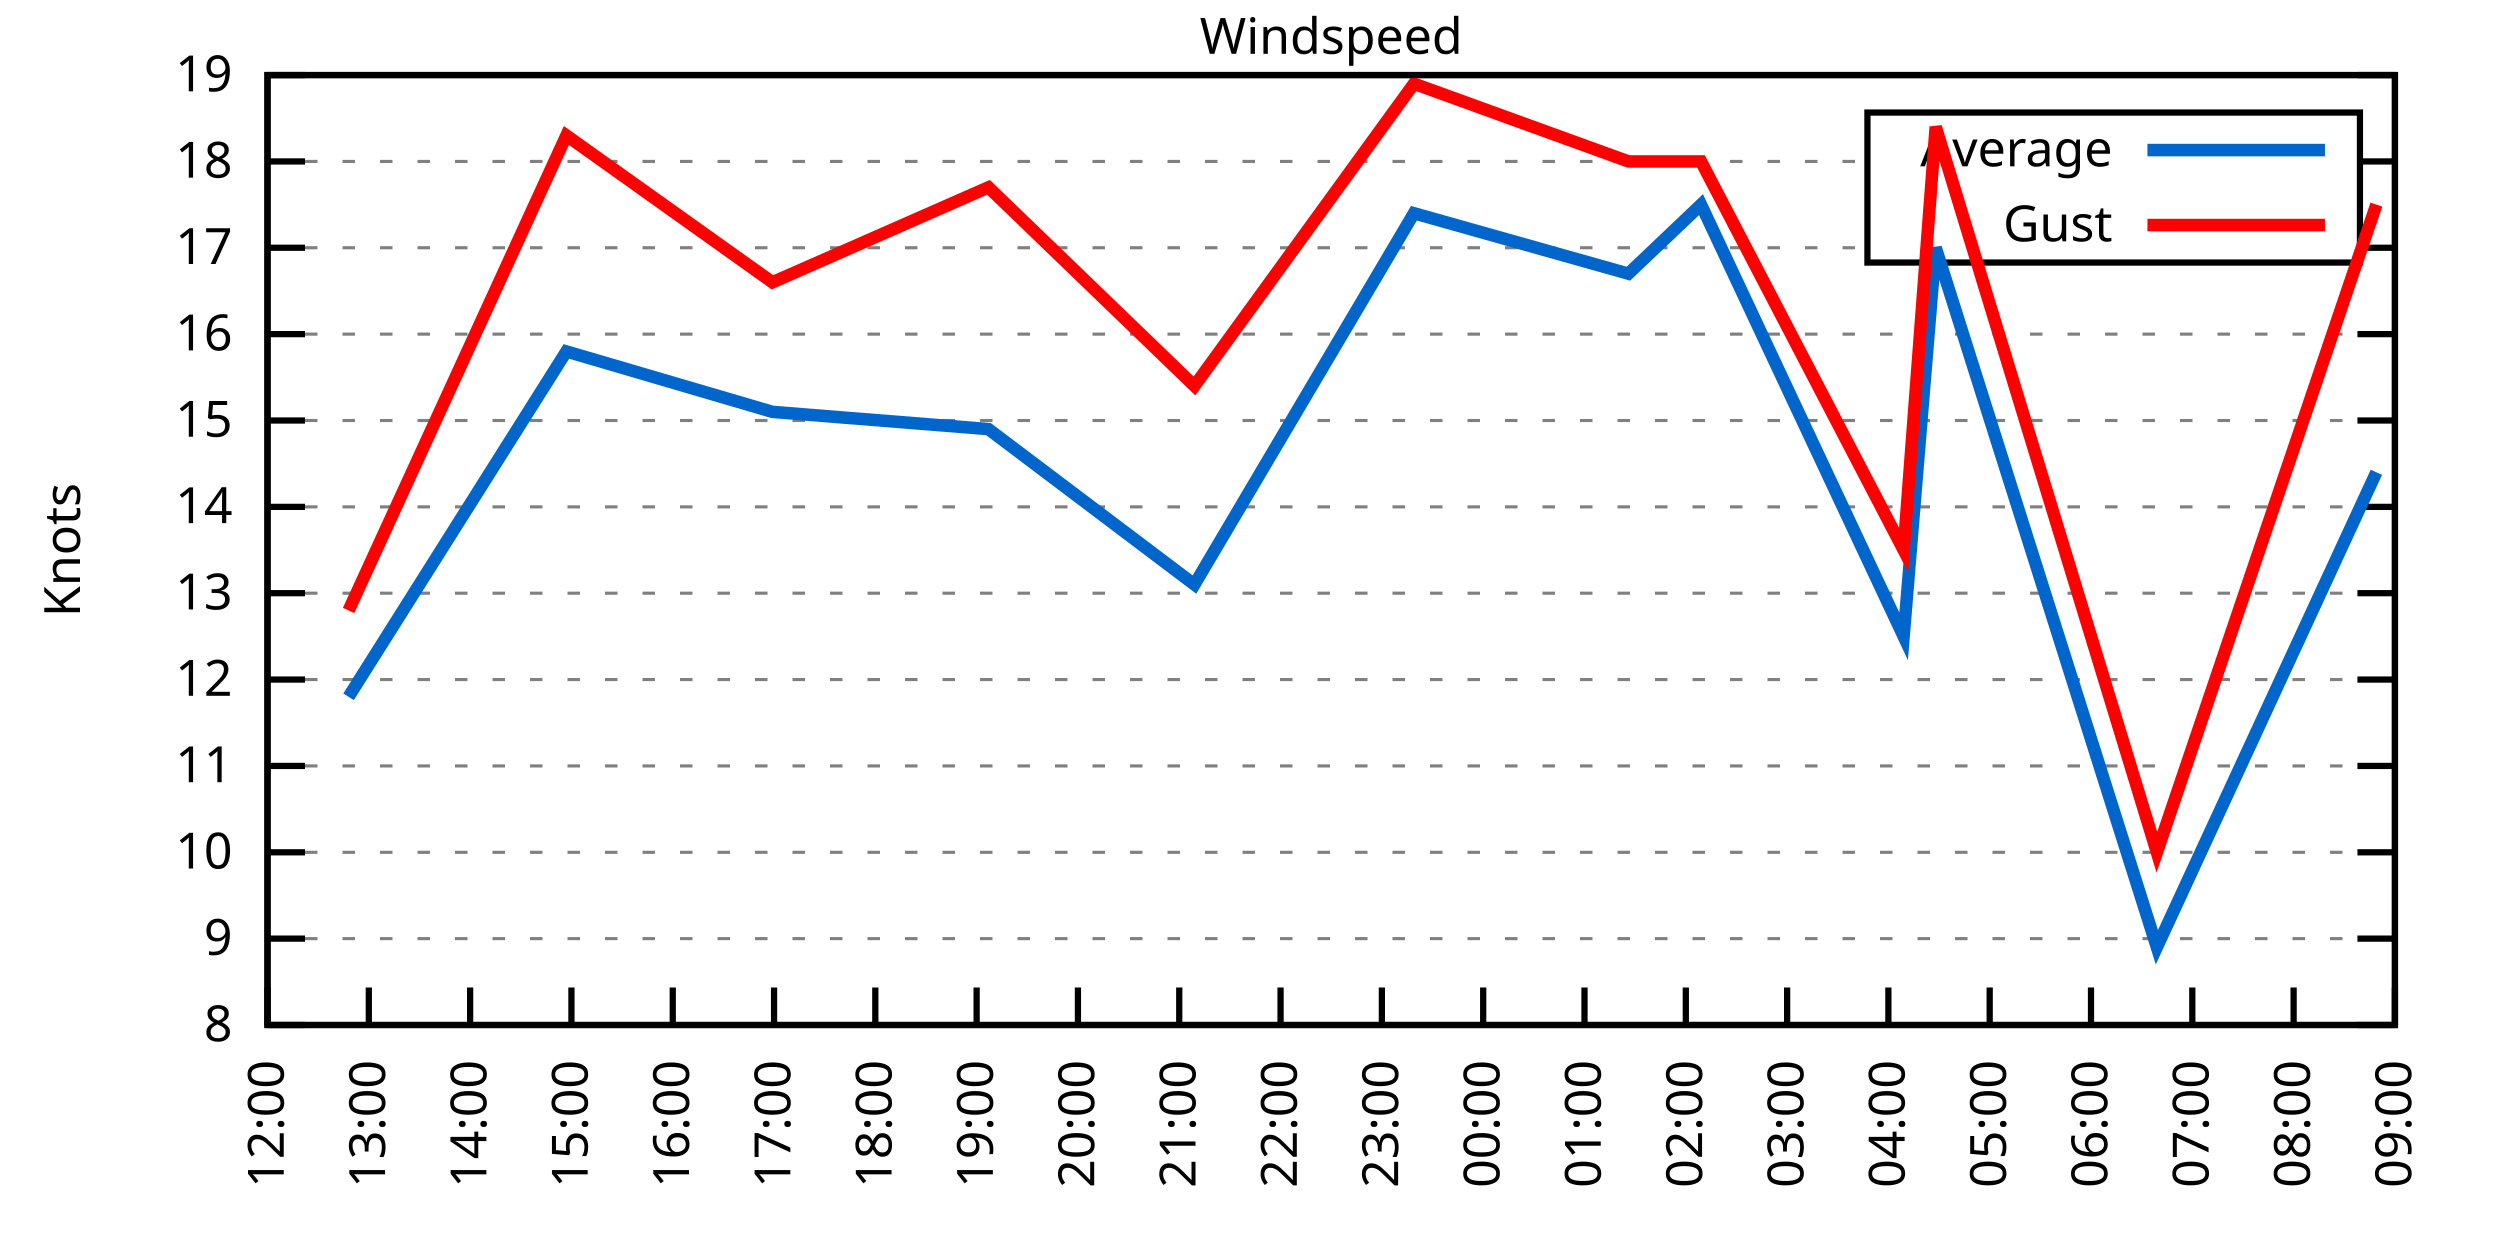
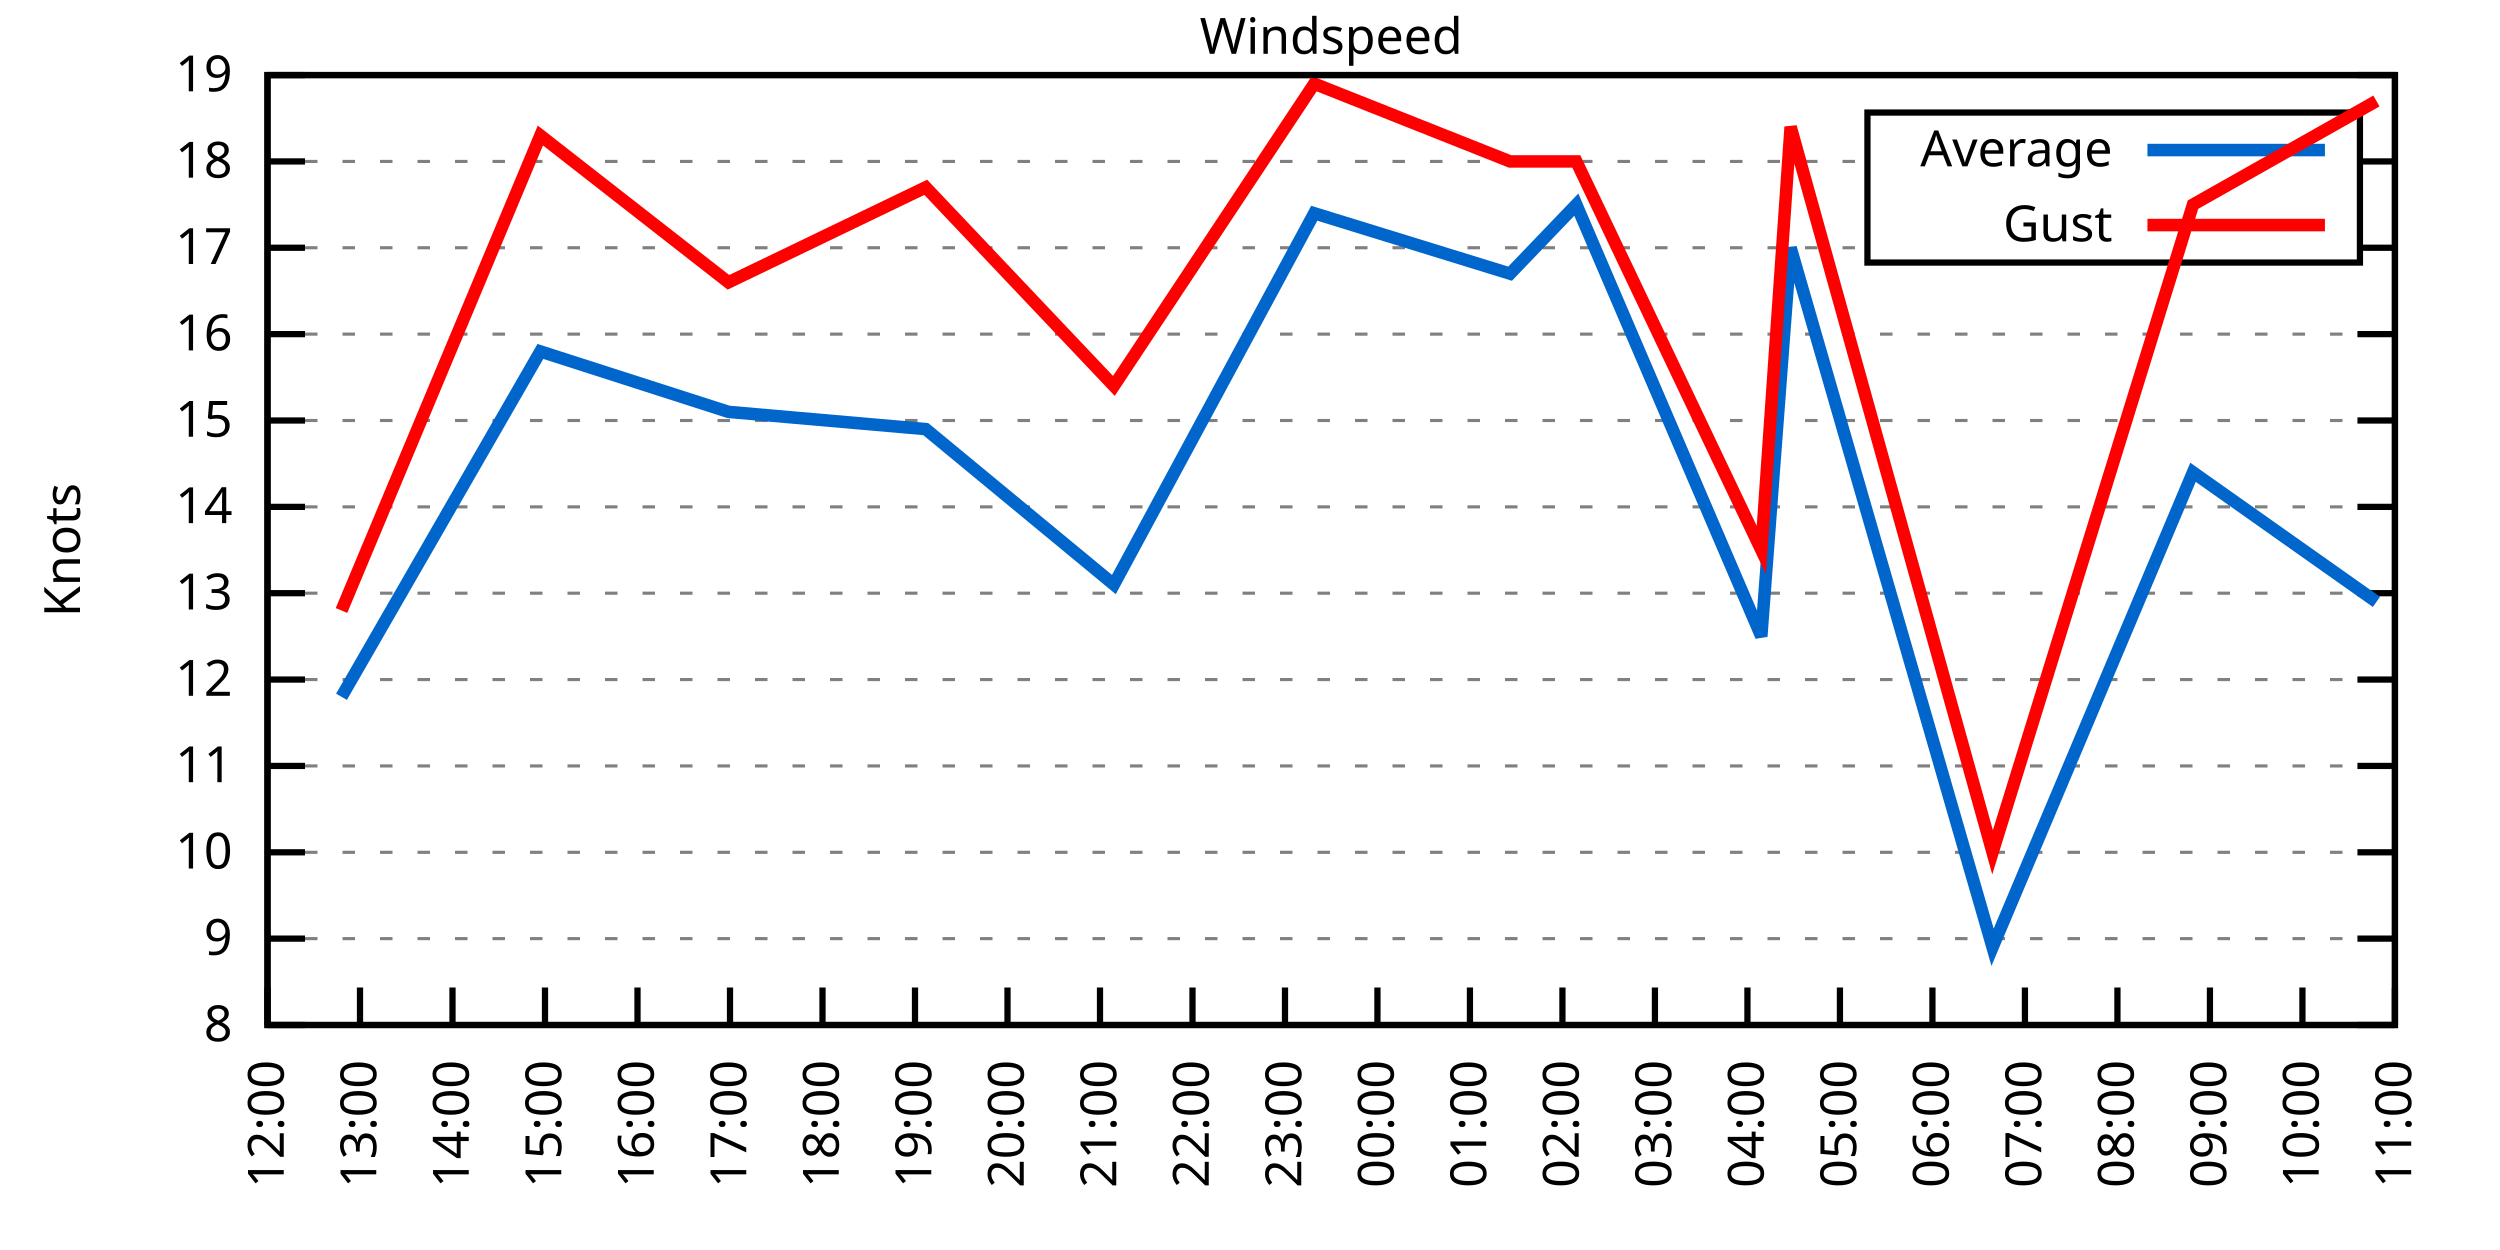
<svg xmlns="http://www.w3.org/2000/svg" xmlns:xlink="http://www.w3.org/1999/xlink" width="400" height="200" viewBox="0 0 400 200">
  <g id="gnuplot_canvas">
    <rect x="0" y="0" width="400" height="200" fill="none" />
    <defs>
      <circle id="gpDot" r="0.5" stroke-width="0.5" stroke="currentColor" />
      <path id="gpPt0" stroke-width="0.333" stroke="currentColor" d="M-1,0 h2 M0,-1 v2" />
      <path id="gpPt1" stroke-width="0.333" stroke="currentColor" d="M-1,-1 L1,1 M1,-1 L-1,1" />
      <path id="gpPt2" stroke-width="0.333" stroke="currentColor" d="M-1,0 L1,0 M0,-1 L0,1 M-1,-1 L1,1 M-1,1 L1,-1" />
      <rect id="gpPt3" stroke-width="0.333" stroke="currentColor" x="-1" y="-1" width="2" height="2" />
      <rect id="gpPt4" stroke-width="0.333" stroke="currentColor" fill="currentColor" x="-1" y="-1" width="2" height="2" />
      <circle id="gpPt5" stroke-width="0.333" stroke="currentColor" cx="0" cy="0" r="1" />
      <use xlink:href="#gpPt5" id="gpPt6" fill="currentColor" stroke="none" />
      <path id="gpPt7" stroke-width="0.333" stroke="currentColor" d="M0,-1.33 L-1.33,0.67 L1.33,0.67 z" />
      <use xlink:href="#gpPt7" id="gpPt8" fill="currentColor" stroke="none" />
      <use xlink:href="#gpPt7" id="gpPt9" stroke="currentColor" transform="rotate(180)" />
      <use xlink:href="#gpPt9" id="gpPt10" fill="currentColor" stroke="none" />
      <use xlink:href="#gpPt3" id="gpPt11" stroke="currentColor" transform="rotate(45)" />
      <use xlink:href="#gpPt11" id="gpPt12" fill="currentColor" stroke="none" />
      <path id="gpPt13" stroke-width="0.333" stroke="currentColor" d="M0,1.330 L1.265,0.411 L0.782,-1.067 L-0.782,-1.076 L-1.265,0.411 z" />
      <use xlink:href="#gpPt13" id="gpPt14" fill="currentColor" stroke="none" />
      <filter id="textbox" filterUnits="objectBoundingBox" x="0" y="0" height="1" width="1">
        <feFlood flood-color="white" flood-opacity="1" result="bgnd" />
        <feComposite in="SourceGraphic" in2="bgnd" operator="atop" />
      </filter>
      <filter id="greybox" filterUnits="objectBoundingBox" x="0" y="0" height="1" width="1">
        <feFlood flood-color="lightgrey" flood-opacity="1" result="grey" />
        <feComposite in="SourceGraphic" in2="grey" operator="atop" />
      </filter>
    </defs>
    <g fill="none" color="white" stroke="currentColor" stroke-width="1.00" stroke-linecap="butt" stroke-linejoin="miter">
</g>
    <g fill="none" color="black" stroke="currentColor" stroke-width="1.00" stroke-linecap="butt" stroke-linejoin="miter">
      <g stroke="none" shape-rendering="crispEdges">
        <polygon fill="rgb(255, 255, 255)" points="42.80,164.00 383.18,164.00 383.18,12.02 42.80,12.02 " />
      </g>
    </g>
    <g fill="none" color="black" stroke="currentColor" stroke-width="1.00" stroke-linecap="butt" stroke-linejoin="miter">
</g>
    <g fill="none" color="black" stroke="black" stroke-width="0.50" stroke-linecap="butt" stroke-linejoin="miter">
</g>
    <g fill="none" color="gray" stroke="currentColor" stroke-width="0.50" stroke-linecap="butt" stroke-linejoin="miter">
      <path stroke="gray" stroke-dasharray="2,4" class="gridline" d="M42.80,164.00 L383.19,164.00  " />
    </g>
    <g fill="none" color="gray" stroke="gray" stroke-width="1.00" stroke-linecap="butt" stroke-linejoin="miter">
</g>
    <g fill="none" color="black" stroke="currentColor" stroke-width="1.00" stroke-linecap="butt" stroke-linejoin="miter">
      <path stroke="black" d="M42.80,164.00 L48.80,164.00 M383.19,164.00 L377.19,164.00  " />
      <g transform="translate(37.20,166.60)" stroke="none" fill="black" font-family="Sans" font-size="8.00" text-anchor="end">
        <text>
          <tspan font-family="Sans"> 8</tspan>
        </text>
      </g>
    </g>
    <g fill="none" color="black" stroke="currentColor" stroke-width="1.00" stroke-linecap="butt" stroke-linejoin="miter">
</g>
    <g fill="none" color="black" stroke="black" stroke-width="0.50" stroke-linecap="butt" stroke-linejoin="miter">
</g>
    <g fill="none" color="gray" stroke="currentColor" stroke-width="0.50" stroke-linecap="butt" stroke-linejoin="miter">
      <path stroke="gray" stroke-dasharray="2,4" class="gridline" d="M42.80,150.18 L383.19,150.18  " />
    </g>
    <g fill="none" color="gray" stroke="gray" stroke-width="1.00" stroke-linecap="butt" stroke-linejoin="miter">
</g>
    <g fill="none" color="black" stroke="currentColor" stroke-width="1.00" stroke-linecap="butt" stroke-linejoin="miter">
      <path stroke="black" d="M42.80,150.18 L48.80,150.18 M383.19,150.18 L377.19,150.18  " />
      <g transform="translate(37.20,152.78)" stroke="none" fill="black" font-family="Sans" font-size="8.00" text-anchor="end">
        <text>
          <tspan font-family="Sans"> 9</tspan>
        </text>
      </g>
    </g>
    <g fill="none" color="black" stroke="currentColor" stroke-width="1.00" stroke-linecap="butt" stroke-linejoin="miter">
</g>
    <g fill="none" color="black" stroke="black" stroke-width="0.50" stroke-linecap="butt" stroke-linejoin="miter">
</g>
    <g fill="none" color="gray" stroke="currentColor" stroke-width="0.50" stroke-linecap="butt" stroke-linejoin="miter">
      <path stroke="gray" stroke-dasharray="2,4" class="gridline" d="M42.80,136.37 L383.19,136.37  " />
    </g>
    <g fill="none" color="gray" stroke="gray" stroke-width="1.00" stroke-linecap="butt" stroke-linejoin="miter">
</g>
    <g fill="none" color="black" stroke="currentColor" stroke-width="1.00" stroke-linecap="butt" stroke-linejoin="miter">
      <path stroke="black" d="M42.80,136.37 L48.80,136.37 M383.19,136.37 L377.19,136.37  " />
      <g transform="translate(37.20,138.97)" stroke="none" fill="black" font-family="Sans" font-size="8.00" text-anchor="end">
        <text>
          <tspan font-family="Sans"> 10</tspan>
        </text>
      </g>
    </g>
    <g fill="none" color="black" stroke="currentColor" stroke-width="1.00" stroke-linecap="butt" stroke-linejoin="miter">
</g>
    <g fill="none" color="black" stroke="black" stroke-width="0.50" stroke-linecap="butt" stroke-linejoin="miter">
</g>
    <g fill="none" color="gray" stroke="currentColor" stroke-width="0.50" stroke-linecap="butt" stroke-linejoin="miter">
      <path stroke="gray" stroke-dasharray="2,4" class="gridline" d="M42.80,122.55 L383.19,122.55  " />
    </g>
    <g fill="none" color="gray" stroke="gray" stroke-width="1.00" stroke-linecap="butt" stroke-linejoin="miter">
</g>
    <g fill="none" color="black" stroke="currentColor" stroke-width="1.00" stroke-linecap="butt" stroke-linejoin="miter">
      <path stroke="black" d="M42.80,122.55 L48.80,122.55 M383.19,122.55 L377.19,122.55  " />
      <g transform="translate(37.20,125.15)" stroke="none" fill="black" font-family="Sans" font-size="8.00" text-anchor="end">
        <text>
          <tspan font-family="Sans"> 11</tspan>
        </text>
      </g>
    </g>
    <g fill="none" color="black" stroke="currentColor" stroke-width="1.00" stroke-linecap="butt" stroke-linejoin="miter">
</g>
    <g fill="none" color="black" stroke="black" stroke-width="0.50" stroke-linecap="butt" stroke-linejoin="miter">
</g>
    <g fill="none" color="gray" stroke="currentColor" stroke-width="0.50" stroke-linecap="butt" stroke-linejoin="miter">
      <path stroke="gray" stroke-dasharray="2,4" class="gridline" d="M42.80,108.73 L383.19,108.73  " />
    </g>
    <g fill="none" color="gray" stroke="gray" stroke-width="1.00" stroke-linecap="butt" stroke-linejoin="miter">
</g>
    <g fill="none" color="black" stroke="currentColor" stroke-width="1.00" stroke-linecap="butt" stroke-linejoin="miter">
      <path stroke="black" d="M42.80,108.73 L48.80,108.73 M383.19,108.73 L377.19,108.73  " />
      <g transform="translate(37.20,111.33)" stroke="none" fill="black" font-family="Sans" font-size="8.00" text-anchor="end">
        <text>
          <tspan font-family="Sans"> 12</tspan>
        </text>
      </g>
    </g>
    <g fill="none" color="black" stroke="currentColor" stroke-width="1.00" stroke-linecap="butt" stroke-linejoin="miter">
</g>
    <g fill="none" color="black" stroke="black" stroke-width="0.50" stroke-linecap="butt" stroke-linejoin="miter">
</g>
    <g fill="none" color="gray" stroke="currentColor" stroke-width="0.50" stroke-linecap="butt" stroke-linejoin="miter">
      <path stroke="gray" stroke-dasharray="2,4" class="gridline" d="M42.80,94.91 L383.19,94.91  " />
    </g>
    <g fill="none" color="gray" stroke="gray" stroke-width="1.00" stroke-linecap="butt" stroke-linejoin="miter">
</g>
    <g fill="none" color="black" stroke="currentColor" stroke-width="1.00" stroke-linecap="butt" stroke-linejoin="miter">
      <path stroke="black" d="M42.80,94.91 L48.80,94.91 M383.19,94.91 L377.19,94.91  " />
      <g transform="translate(37.20,97.51)" stroke="none" fill="black" font-family="Sans" font-size="8.00" text-anchor="end">
        <text>
          <tspan font-family="Sans"> 13</tspan>
        </text>
      </g>
    </g>
    <g fill="none" color="black" stroke="currentColor" stroke-width="1.00" stroke-linecap="butt" stroke-linejoin="miter">
</g>
    <g fill="none" color="black" stroke="black" stroke-width="0.50" stroke-linecap="butt" stroke-linejoin="miter">
</g>
    <g fill="none" color="gray" stroke="currentColor" stroke-width="0.50" stroke-linecap="butt" stroke-linejoin="miter">
      <path stroke="gray" stroke-dasharray="2,4" class="gridline" d="M42.80,81.10 L383.19,81.10  " />
    </g>
    <g fill="none" color="gray" stroke="gray" stroke-width="1.00" stroke-linecap="butt" stroke-linejoin="miter">
</g>
    <g fill="none" color="black" stroke="currentColor" stroke-width="1.00" stroke-linecap="butt" stroke-linejoin="miter">
      <path stroke="black" d="M42.80,81.10 L48.80,81.10 M383.19,81.10 L377.19,81.10  " />
      <g transform="translate(37.20,83.70)" stroke="none" fill="black" font-family="Sans" font-size="8.00" text-anchor="end">
        <text>
          <tspan font-family="Sans"> 14</tspan>
        </text>
      </g>
    </g>
    <g fill="none" color="black" stroke="currentColor" stroke-width="1.00" stroke-linecap="butt" stroke-linejoin="miter">
</g>
    <g fill="none" color="black" stroke="black" stroke-width="0.50" stroke-linecap="butt" stroke-linejoin="miter">
</g>
    <g fill="none" color="gray" stroke="currentColor" stroke-width="0.50" stroke-linecap="butt" stroke-linejoin="miter">
      <path stroke="gray" stroke-dasharray="2,4" class="gridline" d="M42.80,67.28 L383.19,67.28  " />
    </g>
    <g fill="none" color="gray" stroke="gray" stroke-width="1.00" stroke-linecap="butt" stroke-linejoin="miter">
</g>
    <g fill="none" color="black" stroke="currentColor" stroke-width="1.00" stroke-linecap="butt" stroke-linejoin="miter">
      <path stroke="black" d="M42.80,67.28 L48.80,67.28 M383.19,67.28 L377.19,67.28  " />
      <g transform="translate(37.20,69.88)" stroke="none" fill="black" font-family="Sans" font-size="8.00" text-anchor="end">
        <text>
          <tspan font-family="Sans"> 15</tspan>
        </text>
      </g>
    </g>
    <g fill="none" color="black" stroke="currentColor" stroke-width="1.00" stroke-linecap="butt" stroke-linejoin="miter">
</g>
    <g fill="none" color="black" stroke="black" stroke-width="0.50" stroke-linecap="butt" stroke-linejoin="miter">
</g>
    <g fill="none" color="gray" stroke="currentColor" stroke-width="0.50" stroke-linecap="butt" stroke-linejoin="miter">
      <path stroke="gray" stroke-dasharray="2,4" class="gridline" d="M42.80,53.46 L383.19,53.46  " />
    </g>
    <g fill="none" color="gray" stroke="gray" stroke-width="1.00" stroke-linecap="butt" stroke-linejoin="miter">
</g>
    <g fill="none" color="black" stroke="currentColor" stroke-width="1.00" stroke-linecap="butt" stroke-linejoin="miter">
      <path stroke="black" d="M42.80,53.46 L48.80,53.46 M383.19,53.46 L377.19,53.46  " />
      <g transform="translate(37.20,56.06)" stroke="none" fill="black" font-family="Sans" font-size="8.00" text-anchor="end">
        <text>
          <tspan font-family="Sans"> 16</tspan>
        </text>
      </g>
    </g>
    <g fill="none" color="black" stroke="currentColor" stroke-width="1.00" stroke-linecap="butt" stroke-linejoin="miter">
</g>
    <g fill="none" color="black" stroke="black" stroke-width="0.50" stroke-linecap="butt" stroke-linejoin="miter">
</g>
    <g fill="none" color="gray" stroke="currentColor" stroke-width="0.50" stroke-linecap="butt" stroke-linejoin="miter">
      <path stroke="gray" stroke-dasharray="2,4" class="gridline" d="M42.80,39.64 L298.79,39.64 M377.59,39.64 L383.19,39.64  " />
    </g>
    <g fill="none" color="gray" stroke="gray" stroke-width="1.00" stroke-linecap="butt" stroke-linejoin="miter">
</g>
    <g fill="none" color="black" stroke="currentColor" stroke-width="1.00" stroke-linecap="butt" stroke-linejoin="miter">
      <path stroke="black" d="M42.80,39.64 L48.80,39.64 M383.19,39.64 L377.19,39.64  " />
      <g transform="translate(37.20,42.24)" stroke="none" fill="black" font-family="Sans" font-size="8.00" text-anchor="end">
        <text>
          <tspan font-family="Sans"> 17</tspan>
        </text>
      </g>
    </g>
    <g fill="none" color="black" stroke="currentColor" stroke-width="1.00" stroke-linecap="butt" stroke-linejoin="miter">
</g>
    <g fill="none" color="black" stroke="black" stroke-width="0.50" stroke-linecap="butt" stroke-linejoin="miter">
</g>
    <g fill="none" color="gray" stroke="currentColor" stroke-width="0.50" stroke-linecap="butt" stroke-linejoin="miter">
      <path stroke="gray" stroke-dasharray="2,4" class="gridline" d="M42.80,25.83 L298.79,25.83 M377.59,25.83 L383.19,25.83  " />
    </g>
    <g fill="none" color="gray" stroke="gray" stroke-width="1.00" stroke-linecap="butt" stroke-linejoin="miter">
</g>
    <g fill="none" color="black" stroke="currentColor" stroke-width="1.00" stroke-linecap="butt" stroke-linejoin="miter">
      <path stroke="black" d="M42.80,25.83 L48.80,25.83 M383.19,25.83 L377.19,25.83  " />
      <g transform="translate(37.20,28.43)" stroke="none" fill="black" font-family="Sans" font-size="8.00" text-anchor="end">
        <text>
          <tspan font-family="Sans"> 18</tspan>
        </text>
      </g>
    </g>
    <g fill="none" color="black" stroke="currentColor" stroke-width="1.00" stroke-linecap="butt" stroke-linejoin="miter">
</g>
    <g fill="none" color="black" stroke="black" stroke-width="0.50" stroke-linecap="butt" stroke-linejoin="miter">
</g>
    <g fill="none" color="gray" stroke="currentColor" stroke-width="0.50" stroke-linecap="butt" stroke-linejoin="miter">
      <path stroke="gray" stroke-dasharray="2,4" class="gridline" d="M42.80,12.01 L383.19,12.01  " />
    </g>
    <g fill="none" color="gray" stroke="gray" stroke-width="1.00" stroke-linecap="butt" stroke-linejoin="miter">
</g>
    <g fill="none" color="black" stroke="currentColor" stroke-width="1.00" stroke-linecap="butt" stroke-linejoin="miter">
      <path stroke="black" d="M42.80,12.01 L48.80,12.01 M383.19,12.01 L377.19,12.01  " />
      <g transform="translate(37.20,14.61)" stroke="none" fill="black" font-family="Sans" font-size="8.00" text-anchor="end">
        <text>
          <tspan font-family="Sans"> 19</tspan>
        </text>
      </g>
    </g>
    <g fill="none" color="black" stroke="currentColor" stroke-width="1.00" stroke-linecap="butt" stroke-linejoin="miter">
      <path stroke="black" d="M42.80,164.00 L42.80,158.00  " />
      <g transform="translate(45.40,169.60) rotate(270.00)" stroke="none" fill="black" font-family="Sans" font-size="8.00" text-anchor="end">
        <text>
          <tspan font-family="Sans">12:00</tspan>
        </text>
      </g>
    </g>
    <g fill="none" color="black" stroke="currentColor" stroke-width="1.00" stroke-linecap="butt" stroke-linejoin="miter">
-       <path stroke="black" d="M59.01,164.00 L59.01,158.00  " />
-       <g transform="translate(61.61,169.60) rotate(270.00)" stroke="none" fill="black" font-family="Sans" font-size="8.00" text-anchor="end">
+       <path stroke="black" d="M57.60,164.00 L57.60,158.00  " />
+       <g transform="translate(60.20,169.60) rotate(270.00)" stroke="none" fill="black" font-family="Sans" font-size="8.00" text-anchor="end">
        <text>
          <tspan font-family="Sans">13:00</tspan>
        </text>
      </g>
    </g>
    <g fill="none" color="black" stroke="currentColor" stroke-width="1.00" stroke-linecap="butt" stroke-linejoin="miter">
-       <path stroke="black" d="M75.22,164.00 L75.22,158.00  " />
-       <g transform="translate(77.82,169.60) rotate(270.00)" stroke="none" fill="black" font-family="Sans" font-size="8.00" text-anchor="end">
+       <path stroke="black" d="M72.40,164.00 L72.40,158.00  " />
+       <g transform="translate(75.00,169.60) rotate(270.00)" stroke="none" fill="black" font-family="Sans" font-size="8.00" text-anchor="end">
        <text>
          <tspan font-family="Sans">14:00</tspan>
        </text>
      </g>
    </g>
    <g fill="none" color="black" stroke="currentColor" stroke-width="1.00" stroke-linecap="butt" stroke-linejoin="miter">
-       <path stroke="black" d="M91.43,164.00 L91.43,158.00  " />
-       <g transform="translate(94.03,169.60) rotate(270.00)" stroke="none" fill="black" font-family="Sans" font-size="8.00" text-anchor="end">
+       <path stroke="black" d="M87.20,164.00 L87.20,158.00  " />
+       <g transform="translate(89.80,169.60) rotate(270.00)" stroke="none" fill="black" font-family="Sans" font-size="8.00" text-anchor="end">
        <text>
          <tspan font-family="Sans">15:00</tspan>
        </text>
      </g>
    </g>
    <g fill="none" color="black" stroke="currentColor" stroke-width="1.00" stroke-linecap="butt" stroke-linejoin="miter">
-       <path stroke="black" d="M107.64,164.00 L107.64,158.00  " />
-       <g transform="translate(110.24,169.60) rotate(270.00)" stroke="none" fill="black" font-family="Sans" font-size="8.00" text-anchor="end">
+       <path stroke="black" d="M102.00,164.00 L102.00,158.00  " />
+       <g transform="translate(104.60,169.60) rotate(270.00)" stroke="none" fill="black" font-family="Sans" font-size="8.00" text-anchor="end">
        <text>
          <tspan font-family="Sans">16:00</tspan>
        </text>
      </g>
    </g>
    <g fill="none" color="black" stroke="currentColor" stroke-width="1.00" stroke-linecap="butt" stroke-linejoin="miter">
-       <path stroke="black" d="M123.85,164.00 L123.85,158.00  " />
-       <g transform="translate(126.45,169.60) rotate(270.00)" stroke="none" fill="black" font-family="Sans" font-size="8.00" text-anchor="end">
+       <path stroke="black" d="M116.80,164.00 L116.80,158.00  " />
+       <g transform="translate(119.40,169.60) rotate(270.00)" stroke="none" fill="black" font-family="Sans" font-size="8.00" text-anchor="end">
        <text>
          <tspan font-family="Sans">17:00</tspan>
        </text>
      </g>
    </g>
    <g fill="none" color="black" stroke="currentColor" stroke-width="1.00" stroke-linecap="butt" stroke-linejoin="miter">
-       <path stroke="black" d="M140.05,164.00 L140.05,158.00  " />
-       <g transform="translate(142.65,169.60) rotate(270.00)" stroke="none" fill="black" font-family="Sans" font-size="8.00" text-anchor="end">
+       <path stroke="black" d="M131.60,164.00 L131.60,158.00  " />
+       <g transform="translate(134.20,169.60) rotate(270.00)" stroke="none" fill="black" font-family="Sans" font-size="8.00" text-anchor="end">
        <text>
          <tspan font-family="Sans">18:00</tspan>
        </text>
      </g>
    </g>
    <g fill="none" color="black" stroke="currentColor" stroke-width="1.00" stroke-linecap="butt" stroke-linejoin="miter">
-       <path stroke="black" d="M156.26,164.00 L156.26,158.00  " />
-       <g transform="translate(158.86,169.60) rotate(270.00)" stroke="none" fill="black" font-family="Sans" font-size="8.00" text-anchor="end">
+       <path stroke="black" d="M146.40,164.00 L146.40,158.00  " />
+       <g transform="translate(149.00,169.60) rotate(270.00)" stroke="none" fill="black" font-family="Sans" font-size="8.00" text-anchor="end">
        <text>
          <tspan font-family="Sans">19:00</tspan>
        </text>
      </g>
    </g>
    <g fill="none" color="black" stroke="currentColor" stroke-width="1.00" stroke-linecap="butt" stroke-linejoin="miter">
-       <path stroke="black" d="M172.47,164.00 L172.47,158.00  " />
-       <g transform="translate(175.07,169.60) rotate(270.00)" stroke="none" fill="black" font-family="Sans" font-size="8.00" text-anchor="end">
+       <path stroke="black" d="M161.20,164.00 L161.20,158.00  " />
+       <g transform="translate(163.80,169.60) rotate(270.00)" stroke="none" fill="black" font-family="Sans" font-size="8.00" text-anchor="end">
        <text>
          <tspan font-family="Sans">20:00</tspan>
        </text>
      </g>
    </g>
    <g fill="none" color="black" stroke="currentColor" stroke-width="1.00" stroke-linecap="butt" stroke-linejoin="miter">
-       <path stroke="black" d="M188.68,164.00 L188.68,158.00  " />
-       <g transform="translate(191.28,169.60) rotate(270.00)" stroke="none" fill="black" font-family="Sans" font-size="8.00" text-anchor="end">
+       <path stroke="black" d="M176.00,164.00 L176.00,158.00  " />
+       <g transform="translate(178.60,169.60) rotate(270.00)" stroke="none" fill="black" font-family="Sans" font-size="8.00" text-anchor="end">
        <text>
          <tspan font-family="Sans">21:00</tspan>
        </text>
      </g>
    </g>
    <g fill="none" color="black" stroke="currentColor" stroke-width="1.00" stroke-linecap="butt" stroke-linejoin="miter">
-       <path stroke="black" d="M204.89,164.00 L204.89,158.00  " />
-       <g transform="translate(207.49,169.60) rotate(270.00)" stroke="none" fill="black" font-family="Sans" font-size="8.00" text-anchor="end">
+       <path stroke="black" d="M190.80,164.00 L190.80,158.00  " />
+       <g transform="translate(193.40,169.60) rotate(270.00)" stroke="none" fill="black" font-family="Sans" font-size="8.00" text-anchor="end">
        <text>
          <tspan font-family="Sans">22:00</tspan>
        </text>
      </g>
    </g>
    <g fill="none" color="black" stroke="currentColor" stroke-width="1.00" stroke-linecap="butt" stroke-linejoin="miter">
-       <path stroke="black" d="M221.10,164.00 L221.10,158.00  " />
-       <g transform="translate(223.70,169.60) rotate(270.00)" stroke="none" fill="black" font-family="Sans" font-size="8.00" text-anchor="end">
+       <path stroke="black" d="M205.60,164.00 L205.60,158.00  " />
+       <g transform="translate(208.20,169.60) rotate(270.00)" stroke="none" fill="black" font-family="Sans" font-size="8.00" text-anchor="end">
        <text>
          <tspan font-family="Sans">23:00</tspan>
        </text>
      </g>
    </g>
    <g fill="none" color="black" stroke="currentColor" stroke-width="1.00" stroke-linecap="butt" stroke-linejoin="miter">
-       <path stroke="black" d="M237.31,164.00 L237.31,158.00  " />
-       <g transform="translate(239.91,169.60) rotate(270.00)" stroke="none" fill="black" font-family="Sans" font-size="8.00" text-anchor="end">
+       <path stroke="black" d="M220.39,164.00 L220.39,158.00  " />
+       <g transform="translate(222.99,169.60) rotate(270.00)" stroke="none" fill="black" font-family="Sans" font-size="8.00" text-anchor="end">
        <text>
          <tspan font-family="Sans">00:00</tspan>
        </text>
      </g>
    </g>
    <g fill="none" color="black" stroke="currentColor" stroke-width="1.00" stroke-linecap="butt" stroke-linejoin="miter">
-       <path stroke="black" d="M253.52,164.00 L253.52,158.00  " />
-       <g transform="translate(256.12,169.60) rotate(270.00)" stroke="none" fill="black" font-family="Sans" font-size="8.00" text-anchor="end">
+       <path stroke="black" d="M235.19,164.00 L235.19,158.00  " />
+       <g transform="translate(237.79,169.60) rotate(270.00)" stroke="none" fill="black" font-family="Sans" font-size="8.00" text-anchor="end">
        <text>
          <tspan font-family="Sans">01:00</tspan>
        </text>
      </g>
    </g>
    <g fill="none" color="black" stroke="currentColor" stroke-width="1.00" stroke-linecap="butt" stroke-linejoin="miter">
-       <path stroke="black" d="M269.73,164.00 L269.73,158.00  " />
-       <g transform="translate(272.33,169.60) rotate(270.00)" stroke="none" fill="black" font-family="Sans" font-size="8.00" text-anchor="end">
+       <path stroke="black" d="M249.99,164.00 L249.99,158.00  " />
+       <g transform="translate(252.59,169.60) rotate(270.00)" stroke="none" fill="black" font-family="Sans" font-size="8.00" text-anchor="end">
        <text>
          <tspan font-family="Sans">02:00</tspan>
        </text>
      </g>
    </g>
    <g fill="none" color="black" stroke="currentColor" stroke-width="1.00" stroke-linecap="butt" stroke-linejoin="miter">
-       <path stroke="black" d="M285.94,164.00 L285.94,158.00  " />
-       <g transform="translate(288.54,169.60) rotate(270.00)" stroke="none" fill="black" font-family="Sans" font-size="8.00" text-anchor="end">
+       <path stroke="black" d="M264.79,164.00 L264.79,158.00  " />
+       <g transform="translate(267.39,169.60) rotate(270.00)" stroke="none" fill="black" font-family="Sans" font-size="8.00" text-anchor="end">
        <text>
          <tspan font-family="Sans">03:00</tspan>
        </text>
      </g>
    </g>
    <g fill="none" color="black" stroke="currentColor" stroke-width="1.00" stroke-linecap="butt" stroke-linejoin="miter">
-       <path stroke="black" d="M302.14,164.00 L302.14,158.00  " />
-       <g transform="translate(304.74,169.60) rotate(270.00)" stroke="none" fill="black" font-family="Sans" font-size="8.00" text-anchor="end">
+       <path stroke="black" d="M279.59,164.00 L279.59,158.00  " />
+       <g transform="translate(282.19,169.60) rotate(270.00)" stroke="none" fill="black" font-family="Sans" font-size="8.00" text-anchor="end">
        <text>
          <tspan font-family="Sans">04:00</tspan>
        </text>
      </g>
    </g>
    <g fill="none" color="black" stroke="currentColor" stroke-width="1.00" stroke-linecap="butt" stroke-linejoin="miter">
-       <path stroke="black" d="M318.35,164.00 L318.35,158.00  " />
-       <g transform="translate(320.95,169.60) rotate(270.00)" stroke="none" fill="black" font-family="Sans" font-size="8.00" text-anchor="end">
+       <path stroke="black" d="M294.39,164.00 L294.39,158.00  " />
+       <g transform="translate(296.99,169.60) rotate(270.00)" stroke="none" fill="black" font-family="Sans" font-size="8.00" text-anchor="end">
        <text>
          <tspan font-family="Sans">05:00</tspan>
        </text>
      </g>
    </g>
    <g fill="none" color="black" stroke="currentColor" stroke-width="1.00" stroke-linecap="butt" stroke-linejoin="miter">
-       <path stroke="black" d="M334.56,164.00 L334.56,158.00  " />
-       <g transform="translate(337.16,169.60) rotate(270.00)" stroke="none" fill="black" font-family="Sans" font-size="8.00" text-anchor="end">
+       <path stroke="black" d="M309.19,164.00 L309.19,158.00  " />
+       <g transform="translate(311.79,169.60) rotate(270.00)" stroke="none" fill="black" font-family="Sans" font-size="8.00" text-anchor="end">
        <text>
          <tspan font-family="Sans">06:00</tspan>
        </text>
      </g>
    </g>
    <g fill="none" color="black" stroke="currentColor" stroke-width="1.00" stroke-linecap="butt" stroke-linejoin="miter">
-       <path stroke="black" d="M350.77,164.00 L350.77,158.00  " />
-       <g transform="translate(353.37,169.60) rotate(270.00)" stroke="none" fill="black" font-family="Sans" font-size="8.00" text-anchor="end">
+       <path stroke="black" d="M323.99,164.00 L323.99,158.00  " />
+       <g transform="translate(326.59,169.60) rotate(270.00)" stroke="none" fill="black" font-family="Sans" font-size="8.00" text-anchor="end">
        <text>
          <tspan font-family="Sans">07:00</tspan>
        </text>
      </g>
    </g>
    <g fill="none" color="black" stroke="currentColor" stroke-width="1.00" stroke-linecap="butt" stroke-linejoin="miter">
-       <path stroke="black" d="M366.98,164.00 L366.98,158.00  " />
-       <g transform="translate(369.58,169.60) rotate(270.00)" stroke="none" fill="black" font-family="Sans" font-size="8.00" text-anchor="end">
+       <path stroke="black" d="M338.79,164.00 L338.79,158.00  " />
+       <g transform="translate(341.39,169.60) rotate(270.00)" stroke="none" fill="black" font-family="Sans" font-size="8.00" text-anchor="end">
        <text>
          <tspan font-family="Sans">08:00</tspan>
+         </text>
+       </g>
+     </g>
+     <g fill="none" color="black" stroke="currentColor" stroke-width="1.00" stroke-linecap="butt" stroke-linejoin="miter">
+       <path stroke="black" d="M353.59,164.00 L353.59,158.00  " />
+       <g transform="translate(356.19,169.60) rotate(270.00)" stroke="none" fill="black" font-family="Sans" font-size="8.00" text-anchor="end">
+         <text>
+           <tspan font-family="Sans">09:00</tspan>
+         </text>
+       </g>
+     </g>
+     <g fill="none" color="black" stroke="currentColor" stroke-width="1.00" stroke-linecap="butt" stroke-linejoin="miter">
+       <path stroke="black" d="M368.39,164.00 L368.39,158.00  " />
+       <g transform="translate(370.99,169.60) rotate(270.00)" stroke="none" fill="black" font-family="Sans" font-size="8.00" text-anchor="end">
+         <text>
+           <tspan font-family="Sans">10:00</tspan>
        </text>
      </g>
    </g>
    <g fill="none" color="black" stroke="currentColor" stroke-width="1.00" stroke-linecap="butt" stroke-linejoin="miter">
      <path stroke="black" d="M383.19,164.00 L383.19,158.00  " />
      <g transform="translate(385.79,169.60) rotate(270.00)" stroke="none" fill="black" font-family="Sans" font-size="8.00" text-anchor="end">
        <text>
-           <tspan font-family="Sans">09:00</tspan>
+           <tspan font-family="Sans">11:00</tspan>
        </text>
      </g>
    </g>
    <g fill="none" color="black" stroke="currentColor" stroke-width="1.00" stroke-linecap="butt" stroke-linejoin="miter">
</g>
    <g fill="none" color="black" stroke="currentColor" stroke-width="1.00" stroke-linecap="butt" stroke-linejoin="miter">
      <path stroke="black" d="M42.80,12.01 L42.80,164.00 L383.19,164.00 L383.19,12.01 L42.80,12.01 Z  " />
    </g>
    <g fill="none" color="black" stroke="currentColor" stroke-width="1.00" stroke-linecap="butt" stroke-linejoin="miter">
</g>
    <g fill="none" color="black" stroke="currentColor" stroke-width="1.00" stroke-linecap="butt" stroke-linejoin="miter">
      <path stroke="black" d="M298.79,42.01 L298.79,18.01 L377.59,18.01 L377.59,42.01 L298.79,42.01 Z  " />
    </g>
    <g id="Windspeed_plot_1">
      <g fill="none" color="white" stroke="black" stroke-width="2.00" stroke-linecap="butt" stroke-linejoin="miter">
</g>
      <g fill="none" color="black" stroke="currentColor" stroke-width="2.00" stroke-linecap="butt" stroke-linejoin="miter">
        <g transform="translate(337.99,26.61)" stroke="none" fill="black" font-family="Sans" font-size="8.00" text-anchor="end">
          <text>
            <tspan font-family="Sans">Average</tspan>
          </text>
        </g>
      </g>
      <g fill="none" color="black" stroke="currentColor" stroke-width="2.00" stroke-linecap="butt" stroke-linejoin="miter">
-         <path stroke="rgb(  0, 102, 204)" d="M343.59,24.01 L371.99,24.01 M55.77,111.49 L90.62,56.23 L123.58,65.90 L158.15,68.66 L191.11,93.53 L226.23,34.12   L260.54,43.79 L272.16,32.74 L304.58,101.82 L309.71,39.64 L345.10,151.56 L380.22,75.57  " />
+         <path stroke="rgb(  0, 102, 204)" d="M343.59,24.01 L371.99,24.01 M54.64,111.49 L86.46,56.23 L116.55,65.90 L148.12,68.66 L178.22,93.53 L210.28,34.12   L241.61,43.79 L252.21,32.74 L281.81,101.82 L286.50,39.64 L318.81,151.56 L350.88,75.57 L380.23,96.30  " />
      </g>
    </g>
    <g id="Windspeed_plot_2">
      <g fill="none" color="black" stroke="currentColor" stroke-width="2.00" stroke-linecap="butt" stroke-linejoin="miter">
        <g transform="translate(337.99,38.61)" stroke="none" fill="black" font-family="Sans" font-size="8.00" text-anchor="end">
          <text>
            <tspan font-family="Sans">Gust</tspan>
          </text>
        </g>
      </g>
      <g fill="none" color="black" stroke="currentColor" stroke-width="2.00" stroke-linecap="butt" stroke-linejoin="miter">
-         <path stroke="rgb(255,   0,   0)" d="M343.59,36.01 L371.99,36.01 M55.77,97.68 L90.62,21.68 L123.58,45.17 L158.15,29.97 L191.11,61.75 L226.23,13.39   L260.54,25.83 L272.16,25.83 L304.58,88.00 L309.71,20.30 L345.10,136.37 L380.22,32.74  " />
+         <path stroke="rgb(255,   0,   0)" d="M343.59,36.01 L371.99,36.01 M54.64,97.68 L86.46,21.68 L116.55,45.17 L148.12,29.97 L178.22,61.75 L210.28,13.39   L241.61,25.83 L252.21,25.83 L281.81,88.00 L286.50,20.30 L318.81,136.37 L350.88,32.74 L380.23,16.16  " />
      </g>
    </g>
    <g fill="none" color="black" stroke="currentColor" stroke-width="2.00" stroke-linecap="butt" stroke-linejoin="miter">
</g>
    <g fill="none" color="black" stroke="black" stroke-width="1.00" stroke-linecap="butt" stroke-linejoin="miter">
</g>
    <g fill="none" color="black" stroke="currentColor" stroke-width="1.00" stroke-linecap="butt" stroke-linejoin="miter">
      <path stroke="black" d="M42.80,12.01 L42.80,164.00 L383.19,164.00 L383.19,12.01 L42.80,12.01 Z  " />
      <g transform="translate(12.80,88.01) rotate(270.00)" stroke="none" fill="black" font-family="Sans" font-size="8.00" text-anchor="middle">
        <text>
          <tspan font-family="Sans">Knots</tspan>
        </text>
      </g>
    </g>
    <g fill="none" color="black" stroke="currentColor" stroke-width="1.00" stroke-linecap="butt" stroke-linejoin="miter">
</g>
    <g fill="none" color="black" stroke="currentColor" stroke-width="1.00" stroke-linecap="butt" stroke-linejoin="miter">
      <g transform="translate(212.99,8.61)" stroke="none" fill="black" font-family="Sans" font-size="8.00" text-anchor="middle">
        <text>
          <tspan font-family="Sans">Windspeed</tspan>
        </text>
      </g>
    </g>
    <g fill="none" color="black" stroke="currentColor" stroke-width="1.00" stroke-linecap="butt" stroke-linejoin="miter">
</g>
  </g>
</svg>
